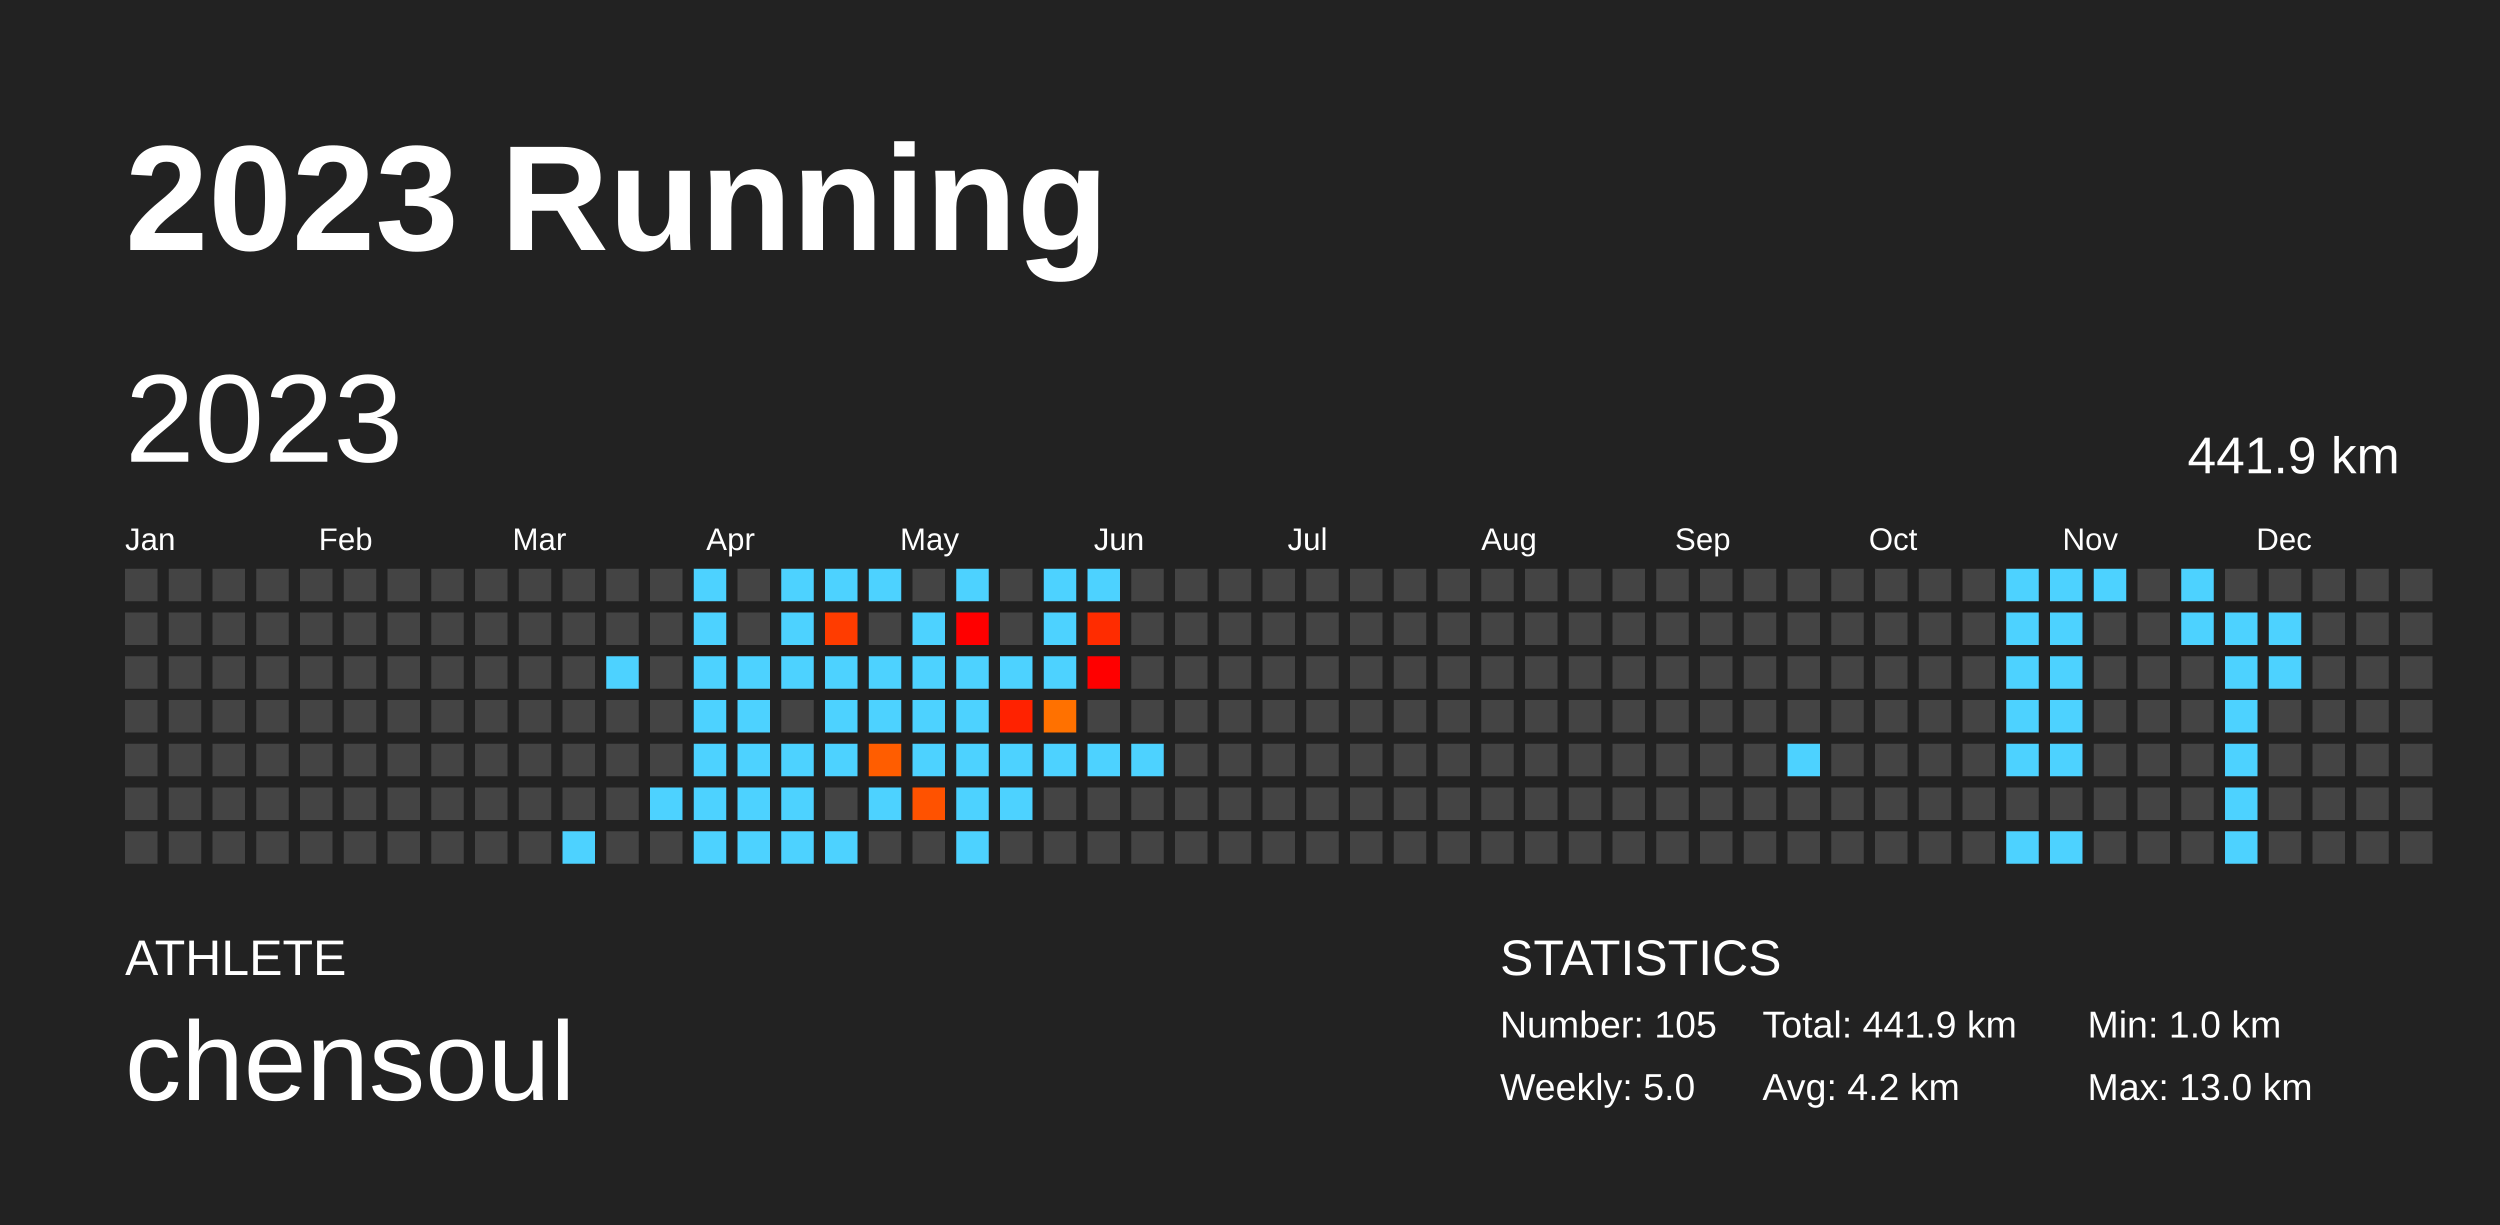
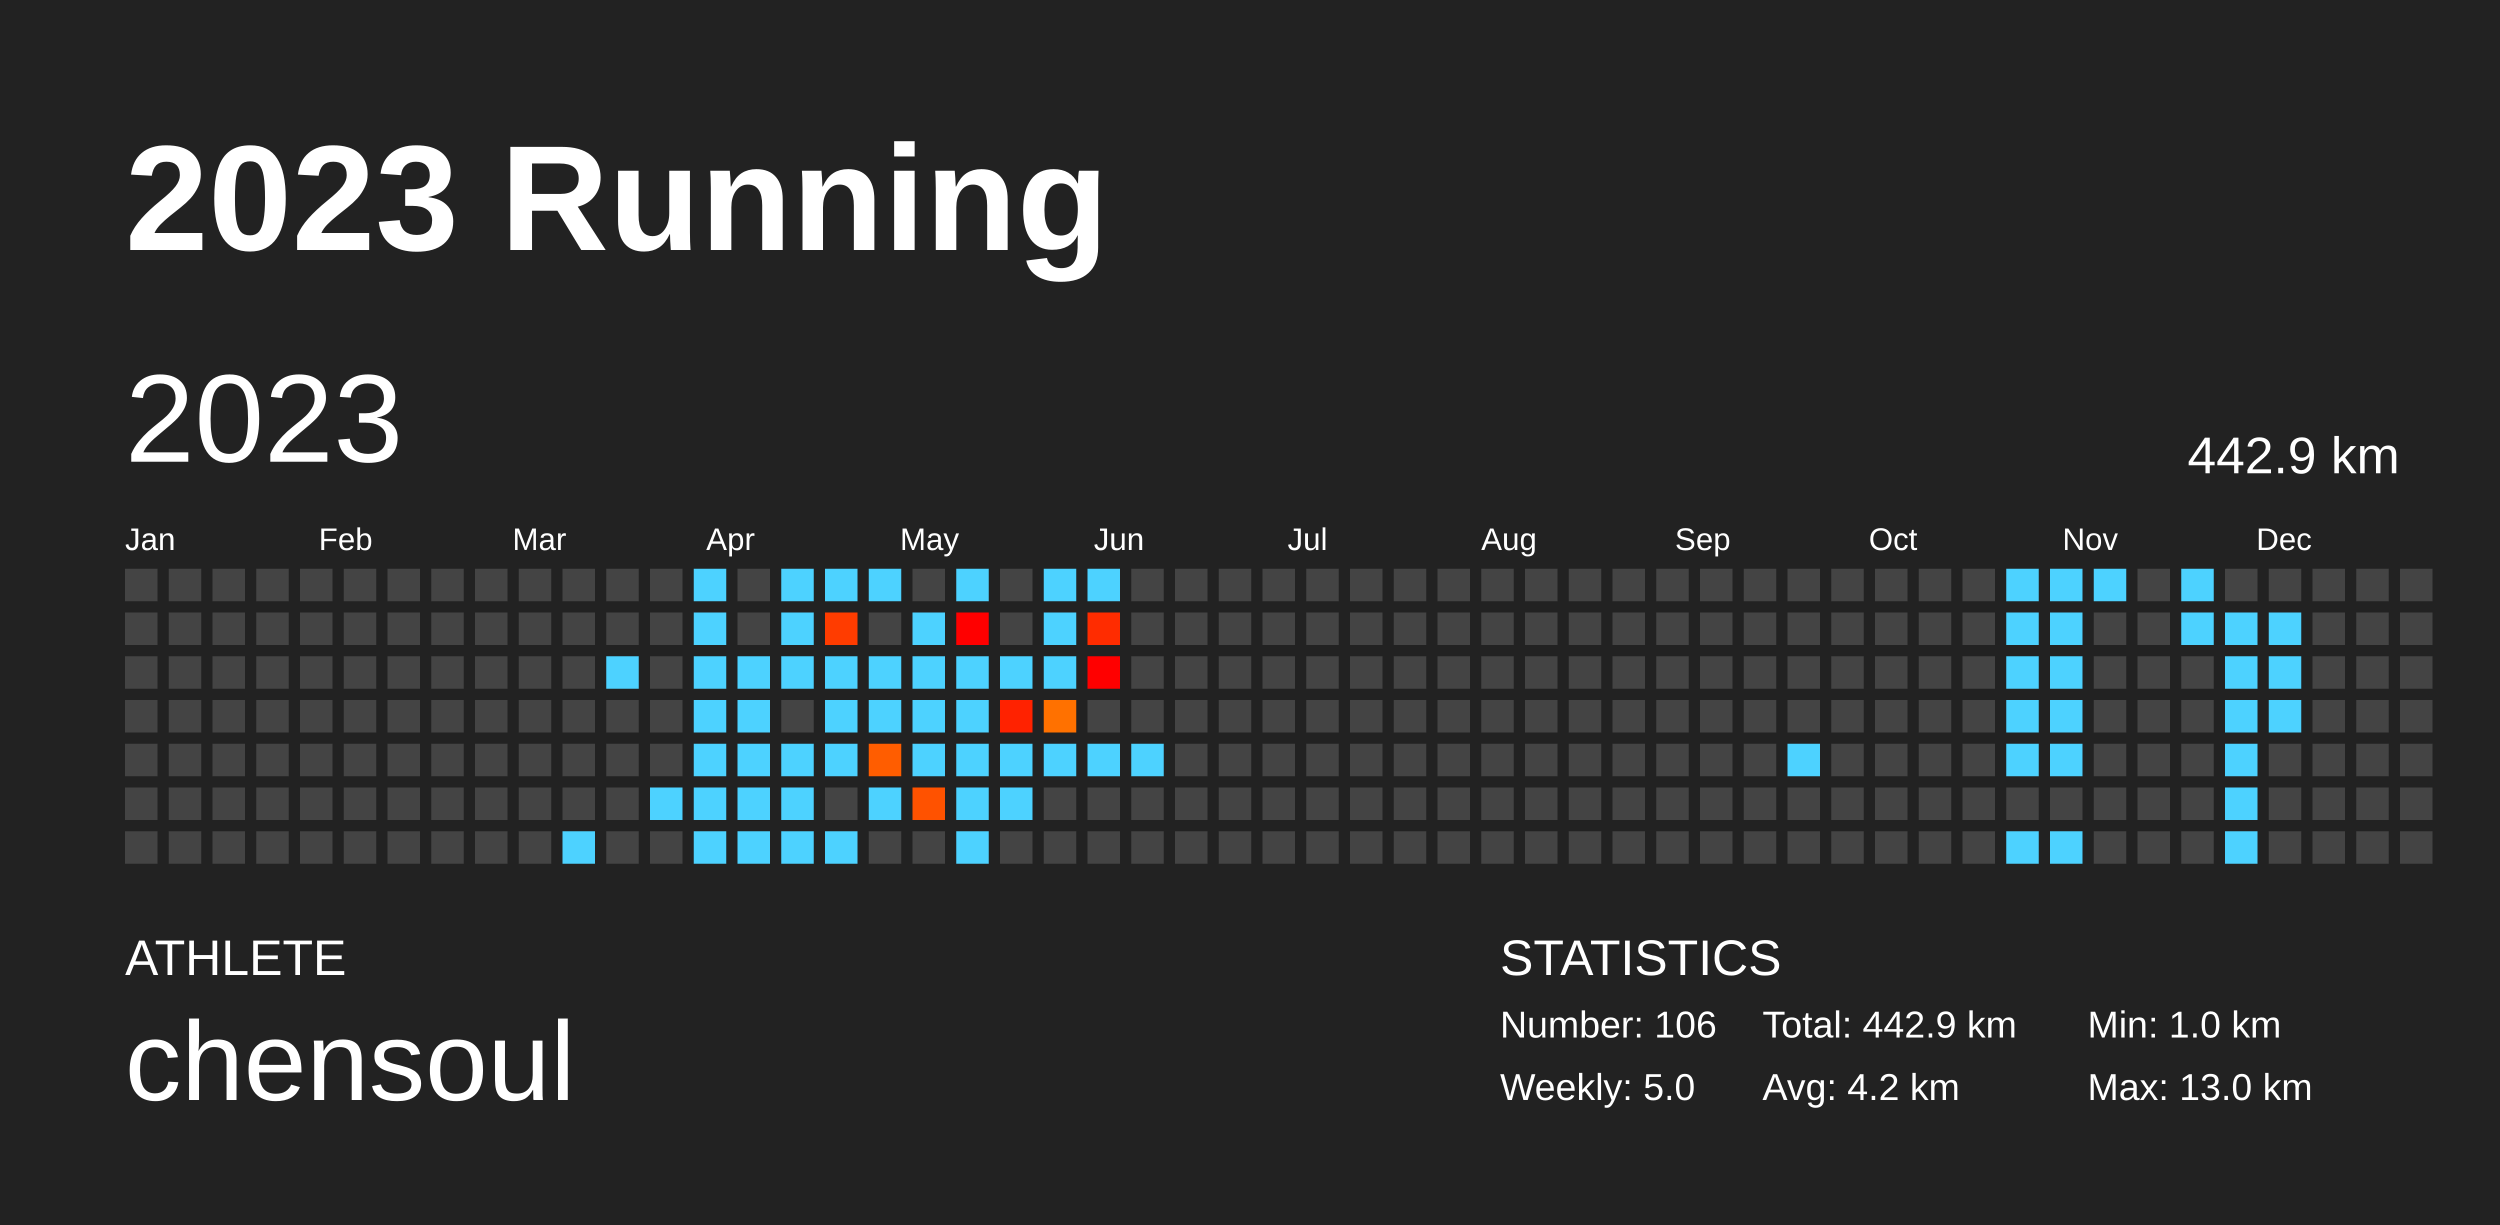
<svg xmlns="http://www.w3.org/2000/svg" baseProfile="full" height="98mm" version="1.1" viewBox="0,0,200,98" width="200mm">
  <defs />
  <rect fill="#222222" height="98" width="200" x="0" y="0" />
  <text fill="#FFFFFF" style="font-size:12px; font-family:Arial; font-weight:bold;" x="10" y="20">2023 Running</text>
  <text fill="#FFFFFF" style="font-size:4px; font-family:Arial" x="10" y="78">ATHLETE</text>
  <text fill="#FFFFFF" style="font-size:9px; font-family:Arial" x="10" y="88">chensoul</text>
  <text fill="#FFFFFF" style="font-size:4px; font-family:Arial" x="120" y="78">STATISTICS</text>
-   <text fill="#FFFFFF" style="font-size:3px; font-family:Arial" x="120" y="83">Number: 105</text>
+   <text fill="#FFFFFF" style="font-size:3px; font-family:Arial" x="120" y="83">Number: 106</text>
  <text fill="#FFFFFF" style="font-size:3px; font-family:Arial" x="120" y="88">Weekly: 5.0</text>
-   <text fill="#FFFFFF" style="font-size:3px; font-family:Arial" x="141" y="83">Total: 441.9 km</text>
+   <text fill="#FFFFFF" style="font-size:3px; font-family:Arial" x="141" y="83">Total: 442.9 km</text>
  <text fill="#FFFFFF" style="font-size:3px; font-family:Arial" x="141" y="88">Avg: 4.2 km</text>
  <text fill="#FFFFFF" style="font-size:3px; font-family:Arial" x="167" y="83">Min: 1.0 km</text>
  <text fill="#FFFFFF" style="font-size:3px; font-family:Arial" x="167" y="88">Max: 13.0 km</text>
  <text dominant-baseline="hanging" fill="#FFFFFF" style="font-size:10.0px; font-family:Arial;" x="10" y="30">2023</text>
-   <text dominant-baseline="hanging" fill="#FFFFFF" style="font-size:4.125px; font-family:Arial;" x="175" y="35">441.9 km</text>
+   <text dominant-baseline="hanging" fill="#FFFFFF" style="font-size:4.125px; font-family:Arial;" x="175" y="35">442.9 km</text>
  <text fill="#FFFFFF" style="font-size:2.5px; font-family:Arial" x="10.0" y="44">Jan</text>
  <text fill="#FFFFFF" style="font-size:2.5px; font-family:Arial" x="25.5" y="44">Feb</text>
  <text fill="#FFFFFF" style="font-size:2.5px; font-family:Arial" x="41.0" y="44">Mar</text>
  <text fill="#FFFFFF" style="font-size:2.5px; font-family:Arial" x="56.5" y="44">Apr</text>
  <text fill="#FFFFFF" style="font-size:2.5px; font-family:Arial" x="72.0" y="44">May</text>
  <text fill="#FFFFFF" style="font-size:2.5px; font-family:Arial" x="87.5" y="44">Jun</text>
  <text fill="#FFFFFF" style="font-size:2.5px; font-family:Arial" x="103.0" y="44">Jul</text>
  <text fill="#FFFFFF" style="font-size:2.5px; font-family:Arial" x="118.5" y="44">Aug</text>
  <text fill="#FFFFFF" style="font-size:2.5px; font-family:Arial" x="134.0" y="44">Sep</text>
  <text fill="#FFFFFF" style="font-size:2.5px; font-family:Arial" x="149.5" y="44">Oct</text>
  <text fill="#FFFFFF" style="font-size:2.5px; font-family:Arial" x="165.0" y="44">Nov</text>
  <text fill="#FFFFFF" style="font-size:2.5px; font-family:Arial" x="180.5" y="44">Dec</text>
  <rect fill="#444444" height="2.6" width="2.6" x="10.0" y="45.5" />
  <rect fill="#444444" height="2.6" width="2.6" x="10.0" y="49.0" />
  <rect fill="#444444" height="2.6" width="2.6" x="10.0" y="52.5" />
  <rect fill="#444444" height="2.6" width="2.6" x="10.0" y="56.0" />
  <rect fill="#444444" height="2.6" width="2.6" x="10.0" y="59.5" />
  <rect fill="#444444" height="2.6" width="2.6" x="10.0" y="63.0" />
  <rect fill="#444444" height="2.6" width="2.6" x="10.0" y="66.5" />
  <rect fill="#444444" height="2.6" width="2.6" x="13.5" y="45.5" />
  <rect fill="#444444" height="2.6" width="2.6" x="13.5" y="49.0" />
  <rect fill="#444444" height="2.6" width="2.6" x="13.5" y="52.5" />
  <rect fill="#444444" height="2.6" width="2.6" x="13.5" y="56.0" />
  <rect fill="#444444" height="2.6" width="2.6" x="13.5" y="59.5" />
  <rect fill="#444444" height="2.6" width="2.6" x="13.5" y="63.0" />
  <rect fill="#444444" height="2.6" width="2.6" x="13.5" y="66.5" />
  <rect fill="#444444" height="2.6" width="2.6" x="17.0" y="45.5" />
  <rect fill="#444444" height="2.6" width="2.6" x="17.0" y="49.0" />
  <rect fill="#444444" height="2.6" width="2.6" x="17.0" y="52.5" />
  <rect fill="#444444" height="2.6" width="2.6" x="17.0" y="56.0" />
  <rect fill="#444444" height="2.6" width="2.6" x="17.0" y="59.5" />
  <rect fill="#444444" height="2.6" width="2.6" x="17.0" y="63.0" />
  <rect fill="#444444" height="2.6" width="2.6" x="17.0" y="66.5" />
  <rect fill="#444444" height="2.6" width="2.6" x="20.5" y="45.5" />
  <rect fill="#444444" height="2.6" width="2.6" x="20.5" y="49.0" />
  <rect fill="#444444" height="2.6" width="2.6" x="20.5" y="52.5" />
  <rect fill="#444444" height="2.6" width="2.6" x="20.5" y="56.0" />
  <rect fill="#444444" height="2.6" width="2.6" x="20.5" y="59.5" />
  <rect fill="#444444" height="2.6" width="2.6" x="20.5" y="63.0" />
  <rect fill="#444444" height="2.6" width="2.6" x="20.5" y="66.5" />
  <rect fill="#444444" height="2.6" width="2.6" x="24.0" y="45.5" />
  <rect fill="#444444" height="2.6" width="2.6" x="24.0" y="49.0" />
  <rect fill="#444444" height="2.6" width="2.6" x="24.0" y="52.5" />
  <rect fill="#444444" height="2.6" width="2.6" x="24.0" y="56.0" />
  <rect fill="#444444" height="2.6" width="2.6" x="24.0" y="59.5" />
  <rect fill="#444444" height="2.6" width="2.6" x="24.0" y="63.0" />
  <rect fill="#444444" height="2.6" width="2.6" x="24.0" y="66.5" />
  <rect fill="#444444" height="2.6" width="2.6" x="27.5" y="45.5" />
  <rect fill="#444444" height="2.6" width="2.6" x="27.5" y="49.0" />
  <rect fill="#444444" height="2.6" width="2.6" x="27.5" y="52.5" />
  <rect fill="#444444" height="2.6" width="2.6" x="27.5" y="56.0" />
  <rect fill="#444444" height="2.6" width="2.6" x="27.5" y="59.5" />
  <rect fill="#444444" height="2.6" width="2.6" x="27.5" y="63.0" />
  <rect fill="#444444" height="2.6" width="2.6" x="27.5" y="66.5" />
  <rect fill="#444444" height="2.6" width="2.6" x="31.0" y="45.5" />
  <rect fill="#444444" height="2.6" width="2.6" x="31.0" y="49.0" />
  <rect fill="#444444" height="2.6" width="2.6" x="31.0" y="52.5" />
  <rect fill="#444444" height="2.6" width="2.6" x="31.0" y="56.0" />
  <rect fill="#444444" height="2.6" width="2.6" x="31.0" y="59.5" />
  <rect fill="#444444" height="2.6" width="2.6" x="31.0" y="63.0" />
  <rect fill="#444444" height="2.6" width="2.6" x="31.0" y="66.5" />
  <rect fill="#444444" height="2.6" width="2.6" x="34.5" y="45.5" />
  <rect fill="#444444" height="2.6" width="2.6" x="34.5" y="49.0" />
  <rect fill="#444444" height="2.6" width="2.6" x="34.5" y="52.5" />
  <rect fill="#444444" height="2.6" width="2.6" x="34.5" y="56.0" />
  <rect fill="#444444" height="2.6" width="2.6" x="34.5" y="59.5" />
  <rect fill="#444444" height="2.6" width="2.6" x="34.5" y="63.0" />
  <rect fill="#444444" height="2.6" width="2.6" x="34.5" y="66.5" />
  <rect fill="#444444" height="2.6" width="2.6" x="38.0" y="45.5" />
  <rect fill="#444444" height="2.6" width="2.6" x="38.0" y="49.0" />
  <rect fill="#444444" height="2.6" width="2.6" x="38.0" y="52.5" />
  <rect fill="#444444" height="2.6" width="2.6" x="38.0" y="56.0" />
  <rect fill="#444444" height="2.6" width="2.6" x="38.0" y="59.5" />
  <rect fill="#444444" height="2.6" width="2.6" x="38.0" y="63.0" />
  <rect fill="#444444" height="2.6" width="2.6" x="38.0" y="66.5" />
  <rect fill="#444444" height="2.6" width="2.6" x="41.5" y="45.5" />
  <rect fill="#444444" height="2.6" width="2.6" x="41.5" y="49.0" />
  <rect fill="#444444" height="2.6" width="2.6" x="41.5" y="52.5" />
  <rect fill="#444444" height="2.6" width="2.6" x="41.5" y="56.0" />
  <rect fill="#444444" height="2.6" width="2.6" x="41.5" y="59.5" />
  <rect fill="#444444" height="2.6" width="2.6" x="41.5" y="63.0" />
  <rect fill="#444444" height="2.6" width="2.6" x="41.5" y="66.5" />
  <rect fill="#444444" height="2.6" width="2.6" x="45.0" y="45.5" />
  <rect fill="#444444" height="2.6" width="2.6" x="45.0" y="49.0" />
  <rect fill="#444444" height="2.6" width="2.6" x="45.0" y="52.5" />
  <rect fill="#444444" height="2.6" width="2.6" x="45.0" y="56.0" />
  <rect fill="#444444" height="2.6" width="2.6" x="45.0" y="59.5" />
  <rect fill="#444444" height="2.6" width="2.6" x="45.0" y="63.0" />
  <rect fill="#4dd2ff" height="2.6" width="2.6" x="45.0" y="66.5" />
  <rect fill="#444444" height="2.6" width="2.6" x="48.5" y="45.5" />
  <rect fill="#444444" height="2.6" width="2.6" x="48.5" y="49.0" />
  <rect fill="#4dd2ff" height="2.6" width="2.6" x="48.5" y="52.5" />
  <rect fill="#444444" height="2.6" width="2.6" x="48.5" y="56.0" />
  <rect fill="#444444" height="2.6" width="2.6" x="48.5" y="59.5" />
  <rect fill="#444444" height="2.6" width="2.6" x="48.5" y="63.0" />
  <rect fill="#444444" height="2.6" width="2.6" x="48.5" y="66.5" />
  <rect fill="#444444" height="2.6" width="2.6" x="52.0" y="45.5" />
  <rect fill="#444444" height="2.6" width="2.6" x="52.0" y="49.0" />
  <rect fill="#444444" height="2.6" width="2.6" x="52.0" y="52.5" />
  <rect fill="#444444" height="2.6" width="2.6" x="52.0" y="56.0" />
  <rect fill="#444444" height="2.6" width="2.6" x="52.0" y="59.5" />
  <rect fill="#4dd2ff" height="2.6" width="2.6" x="52.0" y="63.0" />
  <rect fill="#444444" height="2.6" width="2.6" x="52.0" y="66.5" />
  <rect fill="#4dd2ff" height="2.6" width="2.6" x="55.5" y="45.5" />
  <rect fill="#4dd2ff" height="2.6" width="2.6" x="55.5" y="49.0" />
  <rect fill="#4dd2ff" height="2.6" width="2.6" x="55.5" y="52.5" />
  <rect fill="#4dd2ff" height="2.6" width="2.6" x="55.5" y="56.0" />
  <rect fill="#4dd2ff" height="2.6" width="2.6" x="55.5" y="59.5" />
  <rect fill="#4dd2ff" height="2.6" width="2.6" x="55.5" y="63.0" />
  <rect fill="#4dd2ff" height="2.6" width="2.6" x="55.5" y="66.5" />
  <rect fill="#444444" height="2.6" width="2.6" x="59.0" y="45.5" />
  <rect fill="#444444" height="2.6" width="2.6" x="59.0" y="49.0" />
  <rect fill="#4dd2ff" height="2.6" width="2.6" x="59.0" y="52.5" />
  <rect fill="#4dd2ff" height="2.6" width="2.6" x="59.0" y="56.0" />
  <rect fill="#4dd2ff" height="2.6" width="2.6" x="59.0" y="59.5" />
  <rect fill="#4dd2ff" height="2.6" width="2.6" x="59.0" y="63.0" />
  <rect fill="#4dd2ff" height="2.6" width="2.6" x="59.0" y="66.5" />
  <rect fill="#4dd2ff" height="2.6" width="2.6" x="62.5" y="45.5" />
  <rect fill="#4dd2ff" height="2.6" width="2.6" x="62.5" y="49.0" />
  <rect fill="#4dd2ff" height="2.6" width="2.6" x="62.5" y="52.5" />
  <rect fill="#444444" height="2.6" width="2.6" x="62.5" y="56.0" />
  <rect fill="#4dd2ff" height="2.6" width="2.6" x="62.5" y="59.5" />
  <rect fill="#4dd2ff" height="2.6" width="2.6" x="62.5" y="63.0" />
  <rect fill="#4dd2ff" height="2.6" width="2.6" x="62.5" y="66.5" />
  <rect fill="#4dd2ff" height="2.6" width="2.6" x="66.0" y="45.5" />
  <rect fill="#ff3c00" height="2.6" width="2.6" x="66.0" y="49.0" />
  <rect fill="#4dd2ff" height="2.6" width="2.6" x="66.0" y="52.5" />
  <rect fill="#4dd2ff" height="2.6" width="2.6" x="66.0" y="56.0" />
  <rect fill="#4dd2ff" height="2.6" width="2.6" x="66.0" y="59.5" />
  <rect fill="#444444" height="2.6" width="2.6" x="66.0" y="63.0" />
  <rect fill="#4dd2ff" height="2.6" width="2.6" x="66.0" y="66.5" />
  <rect fill="#4dd2ff" height="2.6" width="2.6" x="69.5" y="45.5" />
  <rect fill="#444444" height="2.6" width="2.6" x="69.5" y="49.0" />
  <rect fill="#4dd2ff" height="2.6" width="2.6" x="69.5" y="52.5" />
  <rect fill="#4dd2ff" height="2.6" width="2.6" x="69.5" y="56.0" />
  <rect fill="#ff5d00" height="2.6" width="2.6" x="69.5" y="59.5" />
  <rect fill="#4dd2ff" height="2.6" width="2.6" x="69.5" y="63.0" />
  <rect fill="#444444" height="2.6" width="2.6" x="69.5" y="66.5" />
  <rect fill="#444444" height="2.6" width="2.6" x="73.0" y="45.5" />
  <rect fill="#4dd2ff" height="2.6" width="2.6" x="73.0" y="49.0" />
  <rect fill="#4dd2ff" height="2.6" width="2.6" x="73.0" y="52.5" />
  <rect fill="#4dd2ff" height="2.6" width="2.6" x="73.0" y="56.0" />
  <rect fill="#4dd2ff" height="2.6" width="2.6" x="73.0" y="59.5" />
  <rect fill="#ff5200" height="2.6" width="2.6" x="73.0" y="63.0" />
  <rect fill="#444444" height="2.6" width="2.6" x="73.0" y="66.5" />
  <rect fill="#4dd2ff" height="2.6" width="2.6" x="76.5" y="45.5" />
  <rect fill="#ff0000" height="2.6" width="2.6" x="76.5" y="49.0" />
  <rect fill="#4dd2ff" height="2.6" width="2.6" x="76.5" y="52.5" />
  <rect fill="#4dd2ff" height="2.6" width="2.6" x="76.5" y="56.0" />
  <rect fill="#4dd2ff" height="2.6" width="2.6" x="76.5" y="59.5" />
  <rect fill="#4dd2ff" height="2.6" width="2.6" x="76.5" y="63.0" />
  <rect fill="#4dd2ff" height="2.6" width="2.6" x="76.5" y="66.5" />
  <rect fill="#444444" height="2.6" width="2.6" x="80.0" y="45.5" />
  <rect fill="#444444" height="2.6" width="2.6" x="80.0" y="49.0" />
  <rect fill="#4dd2ff" height="2.6" width="2.6" x="80.0" y="52.5" />
  <rect fill="#ff2200" height="2.6" width="2.6" x="80.0" y="56.0" />
  <rect fill="#4dd2ff" height="2.6" width="2.6" x="80.0" y="59.5" />
  <rect fill="#4dd2ff" height="2.6" width="2.6" x="80.0" y="63.0" />
  <rect fill="#444444" height="2.6" width="2.6" x="80.0" y="66.5" />
  <rect fill="#4dd2ff" height="2.6" width="2.6" x="83.5" y="45.5" />
  <rect fill="#4dd2ff" height="2.6" width="2.6" x="83.5" y="49.0" />
  <rect fill="#4dd2ff" height="2.6" width="2.6" x="83.5" y="52.5" />
  <rect fill="#ff7100" height="2.6" width="2.6" x="83.5" y="56.0" />
  <rect fill="#4dd2ff" height="2.6" width="2.6" x="83.5" y="59.5" />
  <rect fill="#444444" height="2.6" width="2.6" x="83.5" y="63.0" />
  <rect fill="#444444" height="2.6" width="2.6" x="83.5" y="66.5" />
  <rect fill="#4dd2ff" height="2.6" width="2.6" x="87.0" y="45.5" />
  <rect fill="#ff2c00" height="2.6" width="2.6" x="87.0" y="49.0" />
  <rect fill="#ff0000" height="2.6" width="2.6" x="87.0" y="52.5" />
  <rect fill="#444444" height="2.6" width="2.6" x="87.0" y="56.0" />
  <rect fill="#4dd2ff" height="2.6" width="2.6" x="87.0" y="59.5" />
  <rect fill="#444444" height="2.6" width="2.6" x="87.0" y="63.0" />
  <rect fill="#444444" height="2.6" width="2.6" x="87.0" y="66.5" />
  <rect fill="#444444" height="2.6" width="2.6" x="90.5" y="45.5" />
  <rect fill="#444444" height="2.6" width="2.6" x="90.5" y="49.0" />
  <rect fill="#444444" height="2.6" width="2.6" x="90.5" y="52.5" />
  <rect fill="#444444" height="2.6" width="2.6" x="90.5" y="56.0" />
  <rect fill="#4dd2ff" height="2.6" width="2.6" x="90.5" y="59.5" />
  <rect fill="#444444" height="2.6" width="2.6" x="90.5" y="63.0" />
  <rect fill="#444444" height="2.6" width="2.6" x="90.5" y="66.5" />
  <rect fill="#444444" height="2.6" width="2.6" x="94.0" y="45.5" />
  <rect fill="#444444" height="2.6" width="2.6" x="94.0" y="49.0" />
  <rect fill="#444444" height="2.6" width="2.6" x="94.0" y="52.5" />
  <rect fill="#444444" height="2.6" width="2.6" x="94.0" y="56.0" />
  <rect fill="#444444" height="2.6" width="2.6" x="94.0" y="59.5" />
  <rect fill="#444444" height="2.6" width="2.6" x="94.0" y="63.0" />
  <rect fill="#444444" height="2.6" width="2.6" x="94.0" y="66.5" />
  <rect fill="#444444" height="2.6" width="2.6" x="97.5" y="45.5" />
  <rect fill="#444444" height="2.6" width="2.6" x="97.5" y="49.0" />
  <rect fill="#444444" height="2.6" width="2.6" x="97.5" y="52.5" />
  <rect fill="#444444" height="2.6" width="2.6" x="97.5" y="56.0" />
  <rect fill="#444444" height="2.6" width="2.6" x="97.5" y="59.5" />
  <rect fill="#444444" height="2.6" width="2.6" x="97.5" y="63.0" />
  <rect fill="#444444" height="2.6" width="2.6" x="97.5" y="66.5" />
  <rect fill="#444444" height="2.6" width="2.6" x="101.0" y="45.5" />
  <rect fill="#444444" height="2.6" width="2.6" x="101.0" y="49.0" />
  <rect fill="#444444" height="2.6" width="2.6" x="101.0" y="52.5" />
  <rect fill="#444444" height="2.6" width="2.6" x="101.0" y="56.0" />
  <rect fill="#444444" height="2.6" width="2.6" x="101.0" y="59.5" />
  <rect fill="#444444" height="2.6" width="2.6" x="101.0" y="63.0" />
  <rect fill="#444444" height="2.6" width="2.6" x="101.0" y="66.5" />
  <rect fill="#444444" height="2.6" width="2.6" x="104.5" y="45.5" />
  <rect fill="#444444" height="2.6" width="2.6" x="104.5" y="49.0" />
  <rect fill="#444444" height="2.6" width="2.6" x="104.5" y="52.5" />
  <rect fill="#444444" height="2.6" width="2.6" x="104.5" y="56.0" />
  <rect fill="#444444" height="2.6" width="2.6" x="104.5" y="59.5" />
  <rect fill="#444444" height="2.6" width="2.6" x="104.5" y="63.0" />
  <rect fill="#444444" height="2.6" width="2.6" x="104.5" y="66.5" />
  <rect fill="#444444" height="2.6" width="2.6" x="108.0" y="45.5" />
  <rect fill="#444444" height="2.6" width="2.6" x="108.0" y="49.0" />
  <rect fill="#444444" height="2.6" width="2.6" x="108.0" y="52.5" />
  <rect fill="#444444" height="2.6" width="2.6" x="108.0" y="56.0" />
  <rect fill="#444444" height="2.6" width="2.6" x="108.0" y="59.5" />
  <rect fill="#444444" height="2.6" width="2.6" x="108.0" y="63.0" />
  <rect fill="#444444" height="2.6" width="2.6" x="108.0" y="66.5" />
  <rect fill="#444444" height="2.6" width="2.6" x="111.5" y="45.5" />
  <rect fill="#444444" height="2.6" width="2.6" x="111.5" y="49.0" />
  <rect fill="#444444" height="2.6" width="2.6" x="111.5" y="52.5" />
  <rect fill="#444444" height="2.6" width="2.6" x="111.5" y="56.0" />
  <rect fill="#444444" height="2.6" width="2.6" x="111.5" y="59.5" />
  <rect fill="#444444" height="2.6" width="2.6" x="111.5" y="63.0" />
  <rect fill="#444444" height="2.6" width="2.6" x="111.5" y="66.5" />
  <rect fill="#444444" height="2.6" width="2.6" x="115.0" y="45.5" />
  <rect fill="#444444" height="2.6" width="2.6" x="115.0" y="49.0" />
  <rect fill="#444444" height="2.6" width="2.6" x="115.0" y="52.5" />
  <rect fill="#444444" height="2.6" width="2.6" x="115.0" y="56.0" />
  <rect fill="#444444" height="2.6" width="2.6" x="115.0" y="59.5" />
  <rect fill="#444444" height="2.6" width="2.6" x="115.0" y="63.0" />
  <rect fill="#444444" height="2.6" width="2.6" x="115.0" y="66.5" />
  <rect fill="#444444" height="2.6" width="2.6" x="118.5" y="45.5" />
  <rect fill="#444444" height="2.6" width="2.6" x="118.5" y="49.0" />
  <rect fill="#444444" height="2.6" width="2.6" x="118.5" y="52.5" />
  <rect fill="#444444" height="2.6" width="2.6" x="118.5" y="56.0" />
  <rect fill="#444444" height="2.6" width="2.6" x="118.5" y="59.5" />
  <rect fill="#444444" height="2.6" width="2.6" x="118.5" y="63.0" />
  <rect fill="#444444" height="2.6" width="2.6" x="118.5" y="66.5" />
  <rect fill="#444444" height="2.6" width="2.6" x="122.0" y="45.5" />
  <rect fill="#444444" height="2.6" width="2.6" x="122.0" y="49.0" />
  <rect fill="#444444" height="2.6" width="2.6" x="122.0" y="52.5" />
  <rect fill="#444444" height="2.6" width="2.6" x="122.0" y="56.0" />
  <rect fill="#444444" height="2.6" width="2.6" x="122.0" y="59.5" />
  <rect fill="#444444" height="2.6" width="2.6" x="122.0" y="63.0" />
  <rect fill="#444444" height="2.6" width="2.6" x="122.0" y="66.5" />
  <rect fill="#444444" height="2.6" width="2.6" x="125.5" y="45.5" />
  <rect fill="#444444" height="2.6" width="2.6" x="125.5" y="49.0" />
  <rect fill="#444444" height="2.6" width="2.6" x="125.5" y="52.5" />
  <rect fill="#444444" height="2.6" width="2.6" x="125.5" y="56.0" />
  <rect fill="#444444" height="2.6" width="2.6" x="125.5" y="59.5" />
  <rect fill="#444444" height="2.6" width="2.6" x="125.5" y="63.0" />
  <rect fill="#444444" height="2.6" width="2.6" x="125.5" y="66.5" />
  <rect fill="#444444" height="2.6" width="2.6" x="129.0" y="45.5" />
  <rect fill="#444444" height="2.6" width="2.6" x="129.0" y="49.0" />
  <rect fill="#444444" height="2.6" width="2.6" x="129.0" y="52.5" />
  <rect fill="#444444" height="2.6" width="2.6" x="129.0" y="56.0" />
  <rect fill="#444444" height="2.6" width="2.6" x="129.0" y="59.5" />
  <rect fill="#444444" height="2.6" width="2.6" x="129.0" y="63.0" />
  <rect fill="#444444" height="2.6" width="2.6" x="129.0" y="66.5" />
  <rect fill="#444444" height="2.6" width="2.6" x="132.5" y="45.5" />
  <rect fill="#444444" height="2.6" width="2.6" x="132.5" y="49.0" />
  <rect fill="#444444" height="2.6" width="2.6" x="132.5" y="52.5" />
  <rect fill="#444444" height="2.6" width="2.6" x="132.5" y="56.0" />
  <rect fill="#444444" height="2.6" width="2.6" x="132.5" y="59.5" />
  <rect fill="#444444" height="2.6" width="2.6" x="132.5" y="63.0" />
  <rect fill="#444444" height="2.6" width="2.6" x="132.5" y="66.5" />
  <rect fill="#444444" height="2.6" width="2.6" x="136.0" y="45.5" />
  <rect fill="#444444" height="2.6" width="2.6" x="136.0" y="49.0" />
  <rect fill="#444444" height="2.6" width="2.6" x="136.0" y="52.5" />
  <rect fill="#444444" height="2.6" width="2.6" x="136.0" y="56.0" />
  <rect fill="#444444" height="2.6" width="2.6" x="136.0" y="59.5" />
  <rect fill="#444444" height="2.6" width="2.6" x="136.0" y="63.0" />
  <rect fill="#444444" height="2.6" width="2.6" x="136.0" y="66.5" />
  <rect fill="#444444" height="2.6" width="2.6" x="139.5" y="45.5" />
  <rect fill="#444444" height="2.6" width="2.6" x="139.5" y="49.0" />
  <rect fill="#444444" height="2.6" width="2.6" x="139.5" y="52.5" />
  <rect fill="#444444" height="2.6" width="2.6" x="139.5" y="56.0" />
  <rect fill="#444444" height="2.6" width="2.6" x="139.5" y="59.5" />
  <rect fill="#444444" height="2.6" width="2.6" x="139.5" y="63.0" />
  <rect fill="#444444" height="2.6" width="2.6" x="139.5" y="66.5" />
  <rect fill="#444444" height="2.6" width="2.6" x="143.0" y="45.5" />
  <rect fill="#444444" height="2.6" width="2.6" x="143.0" y="49.0" />
  <rect fill="#444444" height="2.6" width="2.6" x="143.0" y="52.5" />
  <rect fill="#444444" height="2.6" width="2.6" x="143.0" y="56.0" />
  <rect fill="#4dd2ff" height="2.6" width="2.6" x="143.0" y="59.5" />
  <rect fill="#444444" height="2.6" width="2.6" x="143.0" y="63.0" />
  <rect fill="#444444" height="2.6" width="2.6" x="143.0" y="66.5" />
  <rect fill="#444444" height="2.6" width="2.6" x="146.5" y="45.5" />
  <rect fill="#444444" height="2.6" width="2.6" x="146.5" y="49.0" />
  <rect fill="#444444" height="2.6" width="2.6" x="146.5" y="52.5" />
  <rect fill="#444444" height="2.6" width="2.6" x="146.5" y="56.0" />
  <rect fill="#444444" height="2.6" width="2.6" x="146.5" y="59.5" />
  <rect fill="#444444" height="2.6" width="2.6" x="146.5" y="63.0" />
  <rect fill="#444444" height="2.6" width="2.6" x="146.5" y="66.5" />
  <rect fill="#444444" height="2.6" width="2.6" x="150.0" y="45.5" />
  <rect fill="#444444" height="2.6" width="2.6" x="150.0" y="49.0" />
  <rect fill="#444444" height="2.6" width="2.6" x="150.0" y="52.5" />
  <rect fill="#444444" height="2.6" width="2.6" x="150.0" y="56.0" />
  <rect fill="#444444" height="2.6" width="2.6" x="150.0" y="59.5" />
  <rect fill="#444444" height="2.6" width="2.6" x="150.0" y="63.0" />
  <rect fill="#444444" height="2.6" width="2.6" x="150.0" y="66.5" />
  <rect fill="#444444" height="2.6" width="2.6" x="153.5" y="45.5" />
  <rect fill="#444444" height="2.6" width="2.6" x="153.5" y="49.0" />
  <rect fill="#444444" height="2.6" width="2.6" x="153.5" y="52.5" />
  <rect fill="#444444" height="2.6" width="2.6" x="153.5" y="56.0" />
  <rect fill="#444444" height="2.6" width="2.6" x="153.5" y="59.5" />
  <rect fill="#444444" height="2.6" width="2.6" x="153.5" y="63.0" />
  <rect fill="#444444" height="2.6" width="2.6" x="153.5" y="66.5" />
  <rect fill="#444444" height="2.6" width="2.6" x="157.0" y="45.5" />
  <rect fill="#444444" height="2.6" width="2.6" x="157.0" y="49.0" />
  <rect fill="#444444" height="2.6" width="2.6" x="157.0" y="52.5" />
  <rect fill="#444444" height="2.6" width="2.6" x="157.0" y="56.0" />
  <rect fill="#444444" height="2.6" width="2.6" x="157.0" y="59.5" />
  <rect fill="#444444" height="2.6" width="2.6" x="157.0" y="63.0" />
  <rect fill="#444444" height="2.6" width="2.6" x="157.0" y="66.5" />
  <rect fill="#4dd2ff" height="2.6" width="2.6" x="160.5" y="45.5" />
  <rect fill="#4dd2ff" height="2.6" width="2.6" x="160.5" y="49.0" />
  <rect fill="#4dd2ff" height="2.6" width="2.6" x="160.5" y="52.5" />
  <rect fill="#4dd2ff" height="2.6" width="2.6" x="160.5" y="56.0" />
  <rect fill="#4dd2ff" height="2.6" width="2.6" x="160.5" y="59.5" />
  <rect fill="#444444" height="2.6" width="2.6" x="160.5" y="63.0" />
  <rect fill="#4dd2ff" height="2.6" width="2.6" x="160.5" y="66.5" />
  <rect fill="#4dd2ff" height="2.6" width="2.6" x="164.0" y="45.5" />
  <rect fill="#4dd2ff" height="2.6" width="2.6" x="164.0" y="49.0" />
  <rect fill="#4dd2ff" height="2.6" width="2.6" x="164.0" y="52.5" />
  <rect fill="#4dd2ff" height="2.6" width="2.6" x="164.0" y="56.0" />
  <rect fill="#4dd2ff" height="2.6" width="2.6" x="164.0" y="59.5" />
  <rect fill="#444444" height="2.6" width="2.6" x="164.0" y="63.0" />
  <rect fill="#4dd2ff" height="2.6" width="2.6" x="164.0" y="66.5" />
  <rect fill="#4dd2ff" height="2.6" width="2.6" x="167.5" y="45.5" />
  <rect fill="#444444" height="2.6" width="2.6" x="167.5" y="49.0" />
  <rect fill="#444444" height="2.6" width="2.6" x="167.5" y="52.5" />
  <rect fill="#444444" height="2.6" width="2.6" x="167.5" y="56.0" />
  <rect fill="#444444" height="2.6" width="2.6" x="167.5" y="59.5" />
  <rect fill="#444444" height="2.6" width="2.6" x="167.5" y="63.0" />
  <rect fill="#444444" height="2.6" width="2.6" x="167.5" y="66.5" />
  <rect fill="#444444" height="2.6" width="2.6" x="171.0" y="45.5" />
  <rect fill="#444444" height="2.6" width="2.6" x="171.0" y="49.0" />
  <rect fill="#444444" height="2.6" width="2.6" x="171.0" y="52.5" />
  <rect fill="#444444" height="2.6" width="2.6" x="171.0" y="56.0" />
  <rect fill="#444444" height="2.6" width="2.6" x="171.0" y="59.5" />
  <rect fill="#444444" height="2.6" width="2.6" x="171.0" y="63.0" />
  <rect fill="#444444" height="2.6" width="2.6" x="171.0" y="66.5" />
  <rect fill="#4dd2ff" height="2.6" width="2.6" x="174.5" y="45.5" />
  <rect fill="#4dd2ff" height="2.6" width="2.6" x="174.5" y="49.0" />
  <rect fill="#444444" height="2.6" width="2.6" x="174.5" y="52.5" />
  <rect fill="#444444" height="2.6" width="2.6" x="174.5" y="56.0" />
  <rect fill="#444444" height="2.6" width="2.6" x="174.5" y="59.5" />
  <rect fill="#444444" height="2.6" width="2.6" x="174.5" y="63.0" />
  <rect fill="#444444" height="2.6" width="2.6" x="174.5" y="66.5" />
  <rect fill="#444444" height="2.6" width="2.6" x="178.0" y="45.5" />
  <rect fill="#4dd2ff" height="2.6" width="2.6" x="178.0" y="49.0" />
  <rect fill="#4dd2ff" height="2.6" width="2.6" x="178.0" y="52.5" />
  <rect fill="#4dd2ff" height="2.6" width="2.6" x="178.0" y="56.0" />
  <rect fill="#4dd2ff" height="2.6" width="2.6" x="178.0" y="59.5" />
  <rect fill="#4dd2ff" height="2.6" width="2.6" x="178.0" y="63.0" />
  <rect fill="#4dd2ff" height="2.6" width="2.6" x="178.0" y="66.5" />
  <rect fill="#444444" height="2.6" width="2.6" x="181.5" y="45.5" />
  <rect fill="#4dd2ff" height="2.6" width="2.6" x="181.5" y="49.0" />
  <rect fill="#4dd2ff" height="2.6" width="2.6" x="181.5" y="52.5" />
-   <rect fill="#444444" height="2.6" width="2.6" x="181.5" y="56.0" />
+   <rect fill="#4dd2ff" height="2.6" width="2.6" x="181.5" y="56.0" />
  <rect fill="#444444" height="2.6" width="2.6" x="181.5" y="59.5" />
  <rect fill="#444444" height="2.6" width="2.6" x="181.5" y="63.0" />
  <rect fill="#444444" height="2.6" width="2.6" x="181.5" y="66.5" />
  <rect fill="#444444" height="2.6" width="2.6" x="185.0" y="45.5" />
  <rect fill="#444444" height="2.6" width="2.6" x="185.0" y="49.0" />
  <rect fill="#444444" height="2.6" width="2.6" x="185.0" y="52.5" />
  <rect fill="#444444" height="2.6" width="2.6" x="185.0" y="56.0" />
  <rect fill="#444444" height="2.6" width="2.6" x="185.0" y="59.5" />
  <rect fill="#444444" height="2.6" width="2.6" x="185.0" y="63.0" />
  <rect fill="#444444" height="2.6" width="2.6" x="185.0" y="66.5" />
  <rect fill="#444444" height="2.6" width="2.6" x="188.5" y="45.5" />
  <rect fill="#444444" height="2.6" width="2.6" x="188.5" y="49.0" />
  <rect fill="#444444" height="2.6" width="2.6" x="188.5" y="52.5" />
  <rect fill="#444444" height="2.6" width="2.6" x="188.5" y="56.0" />
  <rect fill="#444444" height="2.6" width="2.6" x="188.5" y="59.5" />
  <rect fill="#444444" height="2.6" width="2.6" x="188.5" y="63.0" />
  <rect fill="#444444" height="2.6" width="2.6" x="188.5" y="66.5" />
  <rect fill="#444444" height="2.6" width="2.6" x="192.0" y="45.5" />
  <rect fill="#444444" height="2.6" width="2.6" x="192.0" y="49.0" />
  <rect fill="#444444" height="2.6" width="2.6" x="192.0" y="52.5" />
  <rect fill="#444444" height="2.6" width="2.6" x="192.0" y="56.0" />
  <rect fill="#444444" height="2.6" width="2.6" x="192.0" y="59.5" />
  <rect fill="#444444" height="2.6" width="2.6" x="192.0" y="63.0" />
  <rect fill="#444444" height="2.6" width="2.6" x="192.0" y="66.5" />
</svg>
